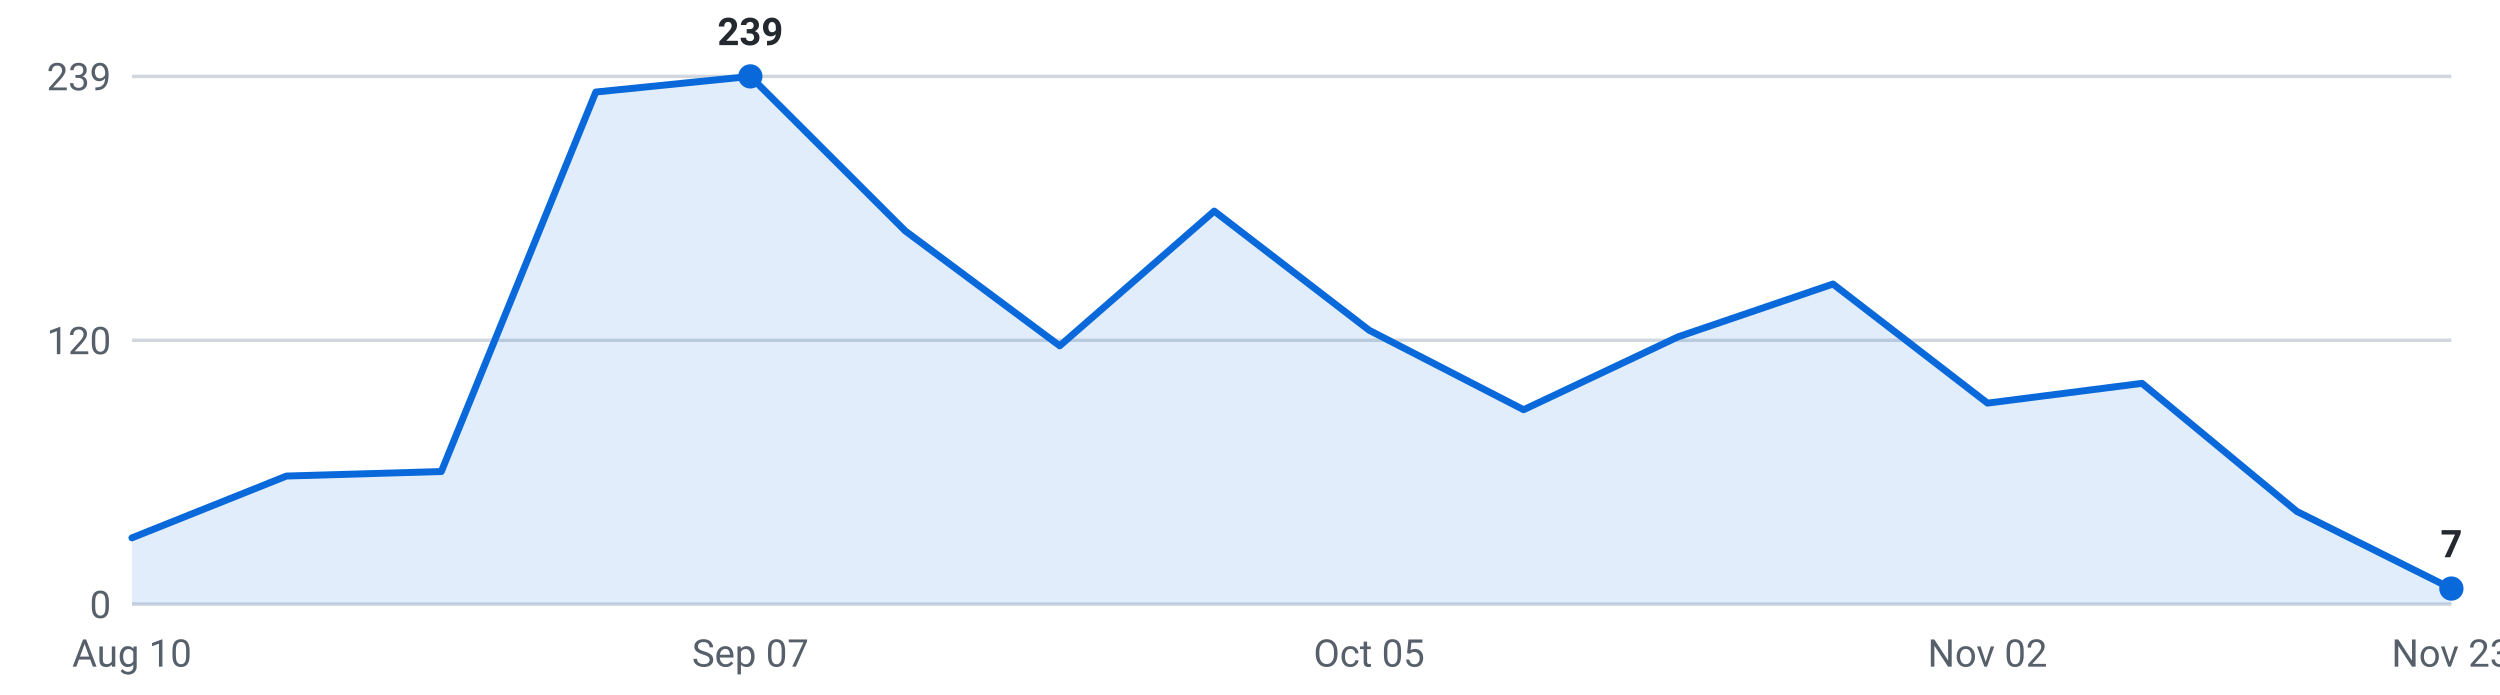
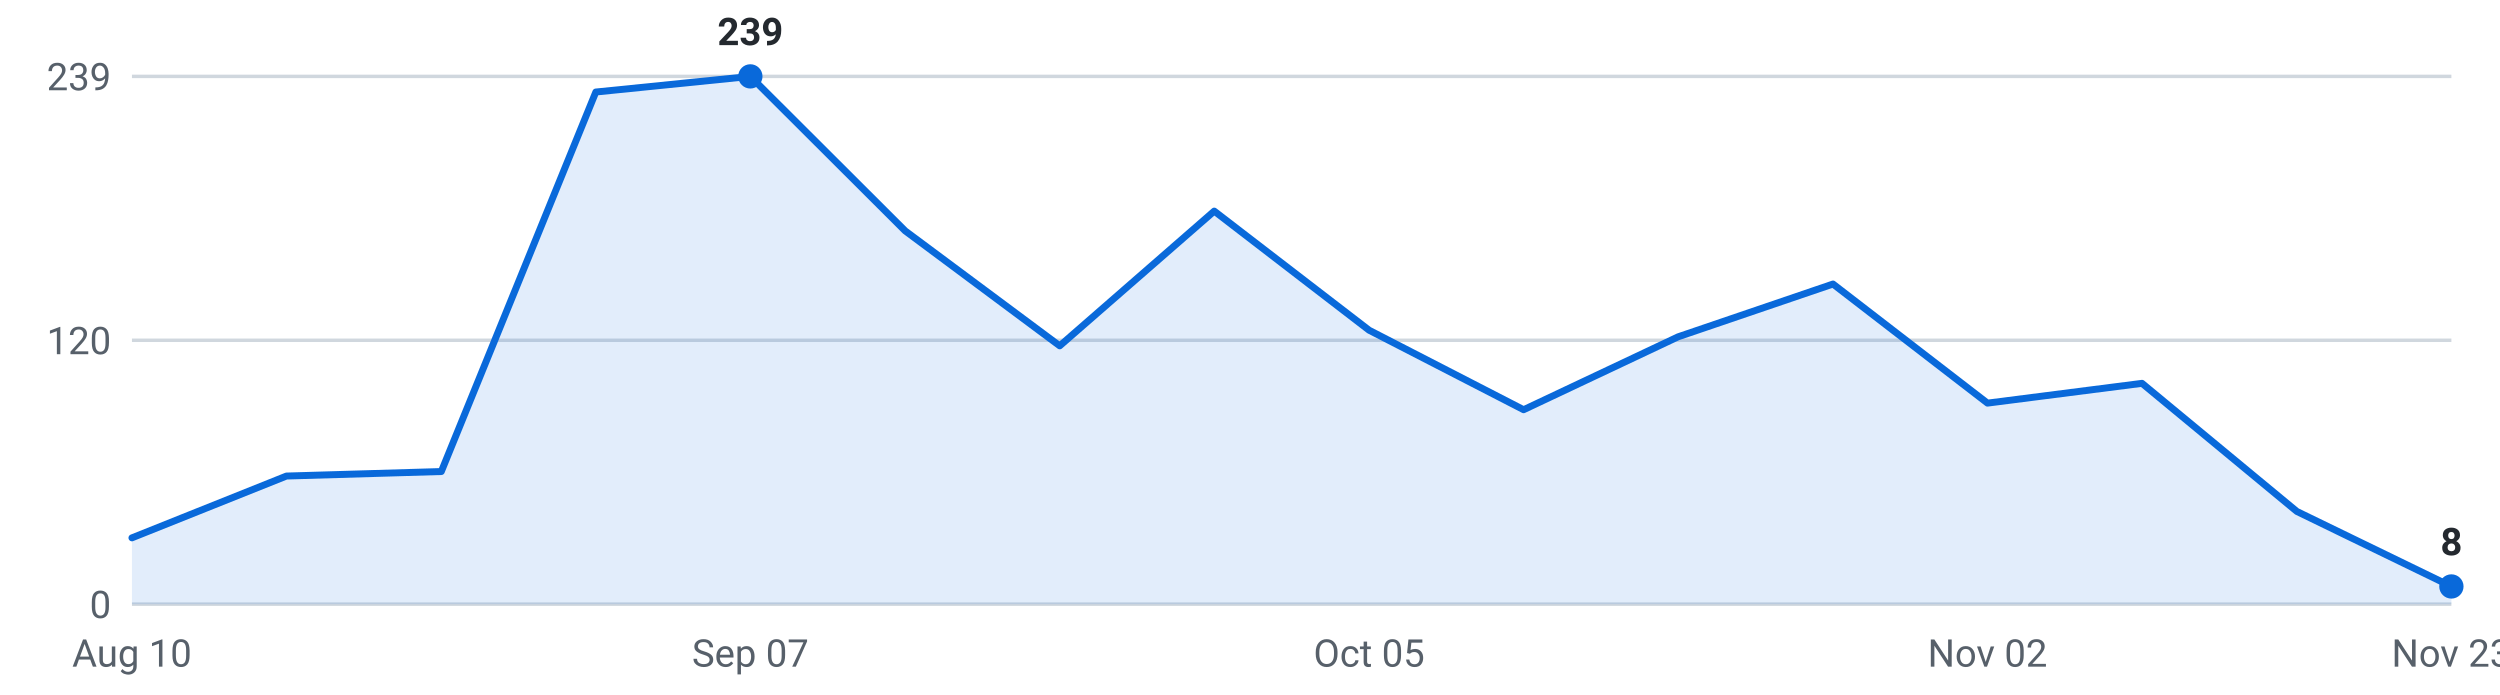
<svg xmlns="http://www.w3.org/2000/svg" viewBox="0 0 720 200" width="720" height="200" role="img" aria-label="Internships posted per week, last 16 weeks">
  <g font-family="-apple-system,Segoe UI,Roboto,sans-serif" font-size="11">
    <line x1="38" y1="174.0" x2="706" y2="174.0" stroke="#d0d7de" stroke-width="1" />
    <text x="32" y="178.0" text-anchor="end" fill="#57606a">0</text>
    <line x1="38" y1="98.0" x2="706" y2="98.0" stroke="#d0d7de" stroke-width="1" />
    <text x="32" y="102.0" text-anchor="end" fill="#57606a">120</text>
    <line x1="38" y1="22.0" x2="706" y2="22.0" stroke="#d0d7de" stroke-width="1" />
    <text x="32" y="26.0" text-anchor="end" fill="#57606a">239</text>
-     <path d="M38.0,174 L38.0,154.9 L82.5,137.1 L127.1,135.8 L171.6,26.5 L216.1,22.0 L260.7,66.5 L305.2,99.6 L349.7,60.8 L394.3,95.1 L438.8,118.0 L483.3,97.0 L527.9,81.8 L572.4,116.1 L616.9,110.4 L661.5,147.3 L706.0,169.5 L706.0,174 Z" fill="#0969da" fill-opacity="0.12" />
-     <polyline points="38.0,154.9 82.5,137.1 127.1,135.8 171.6,26.5 216.1,22.0 260.7,66.5 305.2,99.6 349.7,60.8 394.3,95.1 438.8,118.0 483.3,97.0 527.9,81.8 572.4,116.1 616.9,110.4 661.5,147.3 706.0,169.5" fill="none" stroke="#0969da" stroke-width="2" stroke-linejoin="round" stroke-linecap="round" />
+     <path d="M38.0,174 L38.0,154.9 L82.5,137.1 L127.1,135.8 L171.6,26.5 L216.1,22.0 L260.7,66.5 L305.2,99.6 L349.7,60.8 L394.3,95.1 L438.8,118.0 L483.3,97.0 L527.9,81.8 L572.4,116.1 L616.9,110.4 L661.5,147.3 L706.0,168.9 L706.0,174 Z" fill="#0969da" fill-opacity="0.12" />
+     <polyline points="38.0,154.9 82.5,137.1 127.1,135.8 171.6,26.5 216.1,22.0 260.7,66.5 305.2,99.6 349.7,60.8 394.3,95.1 438.8,118.0 483.3,97.0 527.9,81.8 572.4,116.1 616.9,110.4 661.5,147.3 706.0,168.9" fill="none" stroke="#0969da" stroke-width="2" stroke-linejoin="round" stroke-linecap="round" />
    <circle cx="216.1" cy="22.0" r="3.5" fill="#0969da" />
    <text x="216.1" y="13.0" text-anchor="middle" fill="#24292f" font-weight="600">239</text>
-     <circle cx="706.0" cy="169.5" r="3.5" fill="#0969da" />
-     <text x="706.0" y="160.5" text-anchor="middle" fill="#24292f" font-weight="600">7</text>
+     <circle cx="706.0" cy="168.9" r="3.5" fill="#0969da" />
+     <text x="706.0" y="159.9" text-anchor="middle" fill="#24292f" font-weight="600">8</text>
    <text x="38.0" y="192" text-anchor="middle" fill="#57606a">Aug 10</text>
    <text x="216.1" y="192" text-anchor="middle" fill="#57606a">Sep 07</text>
    <text x="394.3" y="192" text-anchor="middle" fill="#57606a">Oct 05</text>
    <text x="572.4" y="192" text-anchor="middle" fill="#57606a">Nov 02</text>
    <text x="706.0" y="192" text-anchor="middle" fill="#57606a">Nov 23</text>
  </g>
</svg>
